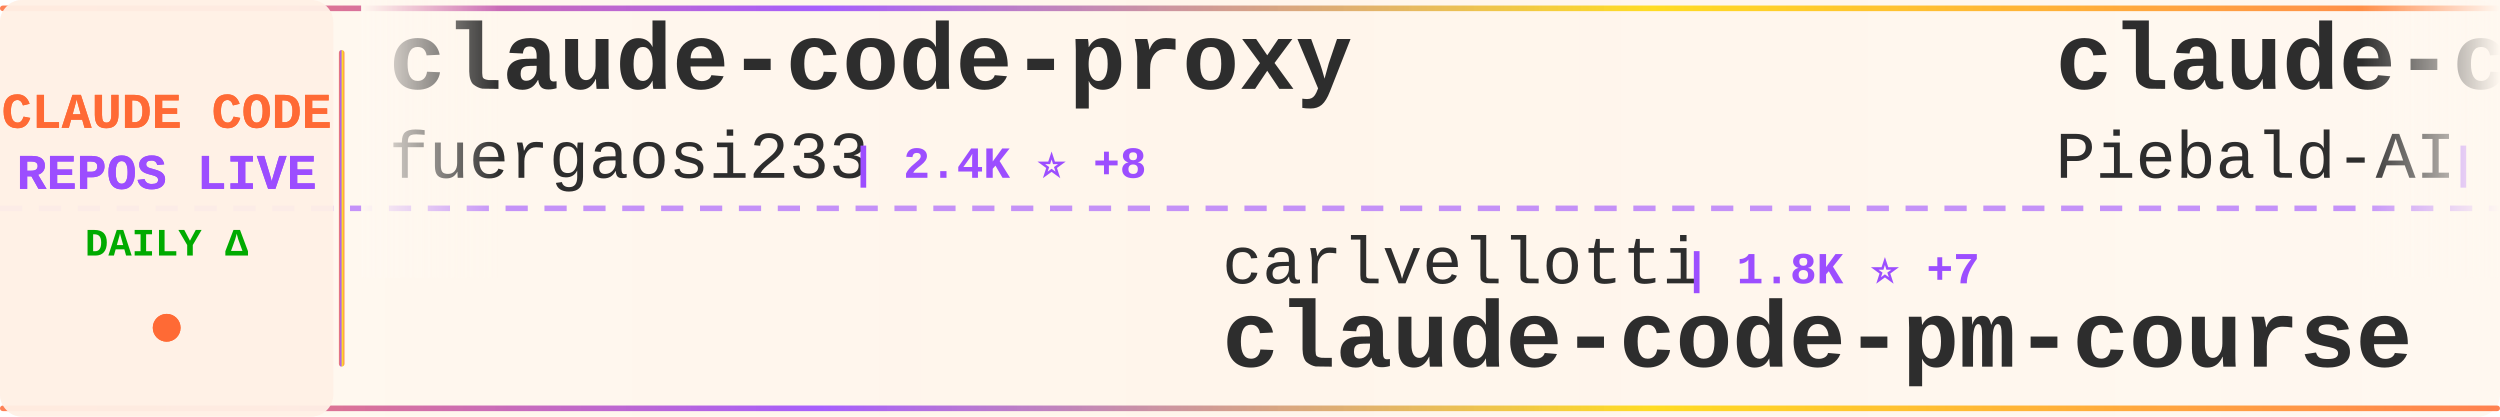
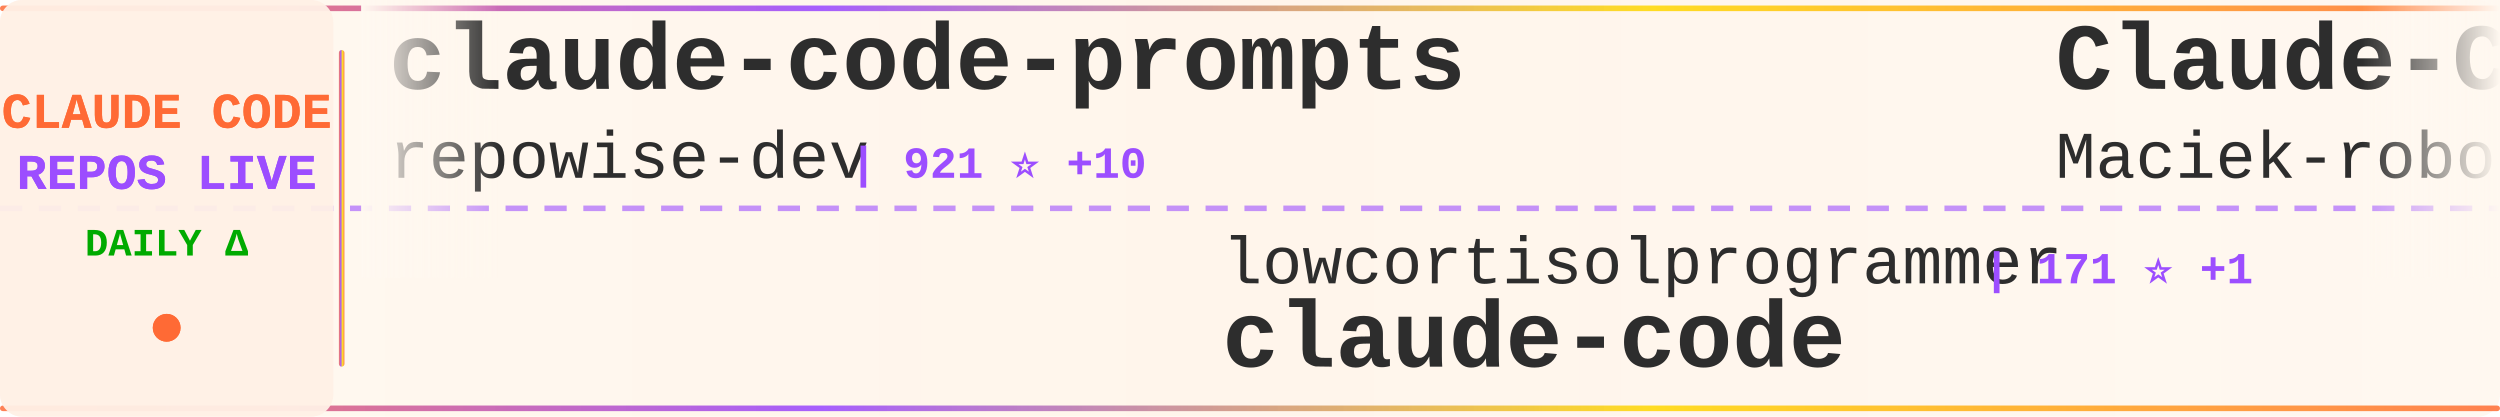
<svg xmlns="http://www.w3.org/2000/svg" width="900" height="150">
  <defs>
    <linearGradient id="tickerBg" x1="0%" y1="0%" x2="100%" y2="0%">
      <stop offset="0%" style="stop-color:#fff8f0;stop-opacity:0.98" />
      <stop offset="50%" style="stop-color:#fff5eb;stop-opacity:1" />
      <stop offset="100%" style="stop-color:#fff8f0;stop-opacity:0.98" />
    </linearGradient>
    <linearGradient id="borderGrad" x1="0%" y1="0%" x2="100%" y2="0%">
      <stop offset="0%" style="stop-color:#FF6B35;stop-opacity:0.85">
        <animate attributeName="stop-opacity" values="0.85;1;0.85" dur="2s" repeatCount="indefinite" />
      </stop>
      <stop offset="33%" style="stop-color:#9C4EFF;stop-opacity:0.9">
        <animate attributeName="stop-opacity" values="0.9;1;0.9" dur="2.2s" repeatCount="indefinite" />
      </stop>
      <stop offset="66%" style="stop-color:#FFD700;stop-opacity:0.85">
        <animate attributeName="stop-opacity" values="0.85;1;0.85" dur="1.8s" repeatCount="indefinite" />
      </stop>
      <stop offset="100%" style="stop-color:#FF6B35;stop-opacity:0.85">
        <animate attributeName="stop-opacity" values="0.85;1;0.85" dur="2s" repeatCount="indefinite" />
      </stop>
    </linearGradient>
    <filter id="textGlow">
      <feGaussianBlur stdDeviation="0.15" result="coloredBlur" />
      <feMerge>
        <feMergeNode in="coloredBlur" />
        <feMergeNode in="SourceGraphic" />
      </feMerge>
    </filter>
    <filter id="metricGlow">
      <feGaussianBlur stdDeviation="0.2" result="coloredBlur" />
      <feMerge>
        <feMergeNode in="coloredBlur" />
        <feMergeNode in="SourceGraphic" />
      </feMerge>
    </filter>
    <linearGradient id="leftFade" x1="0%" y1="0%" x2="100%" y2="0%">
      <stop offset="0%" style="stop-color:#fff8f0;stop-opacity:1" />
      <stop offset="100%" style="stop-color:#fff8f0;stop-opacity:0" />
    </linearGradient>
    <linearGradient id="rightFade" x1="0%" y1="0%" x2="100%" y2="0%">
      <stop offset="0%" style="stop-color:#fff8f0;stop-opacity:0" />
      <stop offset="100%" style="stop-color:#fff8f0;stop-opacity:1" />
    </linearGradient>
  </defs>
  <rect width="900" height="150" fill="url(#tickerBg)" rx="8" />
  <rect x="0" y="2" width="900" height="2" fill="url(#borderGrad)" rx="1" />
  <rect x="0" y="146" width="900" height="2" fill="url(#borderGrad)" rx="1" />
  <line x1="0" y1="75" x2="900" y2="75" stroke="#9C4EFF" stroke-width="2" stroke-dasharray="8 6" opacity="0.6" />
  <rect x="0" y="0" width="120" height="150" fill="#fff0e6" opacity="0.95" rx="8" />
  <text x="60" y="46" font-family="'Courier New', monospace" font-size="18" font-weight="bold" fill="#FF6B35" text-anchor="middle" filter="url(#textGlow)">
    CLAUDE CODE
  </text>
  <text x="60" y="68" font-family="'Courier New', monospace" font-size="18" font-weight="bold" fill="#9C4EFF" text-anchor="middle" filter="url(#textGlow)">
    REPOS LIVE
  </text>
  <text x="60" y="92" font-family="'Courier New', monospace" font-size="14" font-weight="bold" fill="#00aa00" text-anchor="middle">
    DAILY Δ
  </text>
  <circle cx="60" cy="118" r="5" fill="#FF6B35" filter="url(#metricGlow)">
    <animate attributeName="r" values="4;6;4" dur="1.5s" repeatCount="indefinite" />
    <animate attributeName="opacity" values="0.6;1;0.6" dur="1.5s" repeatCount="indefinite" />
  </circle>
  <rect x="122" y="18" width="2" height="114" fill="url(#borderGrad)" rx="1" />
  <clipPath id="tickerClip">
    <rect x="130" y="0" width="770" height="150" />
  </clipPath>
  <g clip-path="url(#tickerClip)">
    <g id="tickerItems">
      <animateTransform attributeName="transform" attributeType="XML" type="translate" from="0 0" to="-3000 0" dur="54s" repeatCount="indefinite" />
      <g transform="translate(0, 0)">
-         <text x="140" y="32" font-family="'Courier New', monospace" font-size="34" font-weight="bold" fill="#2d2d2d">claude-code-proxy</text>
-         <text x="140" y="64" font-family="'Courier New', monospace" font-size="24" font-weight="normal" fill="#2d2d2d" opacity="1.0">fuergaosi233</text>
-         <text x="306" y="64" font-family="'Courier New', monospace" font-size="16" font-weight="bold" fill="#9C4EFF"> | 2.4K ⭐ +8</text>
+         <text x="140" y="32" font-family="'Courier New', monospace" font-size="34" font-weight="bold" fill="#2d2d2d">claude-code-prompts</text>
+         <text x="140" y="64" font-family="'Courier New', monospace" font-size="24" font-weight="normal" fill="#2d2d2d" opacity="1.0">repowise-dev</text>
+         <text x="306" y="64" font-family="'Courier New', monospace" font-size="16" font-weight="bold" fill="#9C4EFF"> | 921 ⭐ +10</text>
      </g>
      <g transform="translate(300, 0)">
-         <text x="140" y="102" font-family="'Courier New', monospace" font-size="24" font-weight="normal" fill="#2d2d2d" opacity="1.0">carlvellotti</text>
-         <text x="306" y="102" font-family="'Courier New', monospace" font-size="16" font-weight="bold" fill="#9C4EFF"> | 1.8K ⭐ +7</text>
-         <text x="140" y="132" font-family="'Courier New', monospace" font-size="34" font-weight="bold" fill="#2d2d2d">claude-code-pm-course</text>
+         <text x="140" y="102" font-family="'Courier New', monospace" font-size="24" font-weight="normal" fill="#2d2d2d" opacity="1.0">lowcortisolprogrammer</text>
+         <text x="414" y="102" font-family="'Courier New', monospace" font-size="16" font-weight="bold" fill="#9C4EFF"> | 171 ⭐ +1</text>
+         <text x="140" y="132" font-family="'Courier New', monospace" font-size="34" font-weight="bold" fill="#2d2d2d">claude-code</text>
      </g>
      <g transform="translate(600, 0)">
-         <text x="140" y="32" font-family="'Courier New', monospace" font-size="34" font-weight="bold" fill="#2d2d2d">claude-code-system-promp...</text>
-         <text x="140" y="64" font-family="'Courier New', monospace" font-size="24" font-weight="normal" fill="#2d2d2d" opacity="1.0">Piebald-AI</text>
-         <text x="282" y="64" font-family="'Courier New', monospace" font-size="16" font-weight="bold" fill="#9C4EFF"> | 8.6K ⭐ +23</text>
+         <text x="140" y="32" font-family="'Courier New', monospace" font-size="34" font-weight="bold" fill="#2d2d2d">Claude-Code-Usage-Monito...</text>
+         <text x="140" y="64" font-family="'Courier New', monospace" font-size="24" font-weight="normal" fill="#2d2d2d" opacity="1.0">Maciek-roboblog</text>
+         <text x="342" y="64" font-family="'Courier New', monospace" font-size="16" font-weight="bold" fill="#9C4EFF"> | 7.5K ⭐ +25</text>
      </g>
      <g transform="translate(900, 0)">
-         <text x="140" y="102" font-family="'Courier New', monospace" font-size="24" font-weight="normal" fill="#2d2d2d" opacity="1.0">RichardAtCT</text>
-         <text x="294" y="102" font-family="'Courier New', monospace" font-size="16" font-weight="bold" fill="#9C4EFF"> | 2.4K ⭐ +10</text>
-         <text x="140" y="132" font-family="'Courier New', monospace" font-size="34" font-weight="bold" fill="#2d2d2d">claude-code-telegram</text>
+         <text x="140" y="102" font-family="'Courier New', monospace" font-size="24" font-weight="normal" fill="#2d2d2d" opacity="1.0">OneRedOak</text>
+         <text x="270" y="102" font-family="'Courier New', monospace" font-size="16" font-weight="bold" fill="#9C4EFF"> | 3.8K ⭐</text>
+         <text x="140" y="132" font-family="'Courier New', monospace" font-size="34" font-weight="bold" fill="#2d2d2d">claude-code-workflows</text>
      </g>
      <g transform="translate(1200, 0)">
-         <text x="140" y="32" font-family="'Courier New', monospace" font-size="34" font-weight="bold" fill="#2d2d2d">claude-code-analysis</text>
-         <text x="140" y="64" font-family="'Courier New', monospace" font-size="24" font-weight="normal" fill="#2d2d2d" opacity="1.0">liuup</text>
-         <text x="222" y="64" font-family="'Courier New', monospace" font-size="16" font-weight="bold" fill="#9C4EFF"> | 1.4K ⭐ +43</text>
+         <text x="140" y="32" font-family="'Courier New', monospace" font-size="34" font-weight="bold" fill="#2d2d2d">Open-ClaudeCode</text>
+         <text x="140" y="64" font-family="'Courier New', monospace" font-size="24" font-weight="normal" fill="#2d2d2d" opacity="1.0">LING71671</text>
+         <text x="270" y="64" font-family="'Courier New', monospace" font-size="16" font-weight="bold" fill="#9C4EFF"> | 725 ⭐ +5</text>
      </g>
      <g transform="translate(1500, 0)">
-         <text x="140" y="102" font-family="'Courier New', monospace" font-size="24" font-weight="normal" fill="#2d2d2d" opacity="1.0">davila7</text>
-         <text x="246" y="102" font-family="'Courier New', monospace" font-size="16" font-weight="bold" fill="#9C4EFF"> | 24.5K ⭐ +33</text>
-         <text x="140" y="132" font-family="'Courier New', monospace" font-size="34" font-weight="bold" fill="#2d2d2d">claude-code-templates</text>
+         <text x="140" y="102" font-family="'Courier New', monospace" font-size="24" font-weight="normal" fill="#2d2d2d" opacity="1.0">pedrohcgs</text>
+         <text x="270" y="102" font-family="'Courier New', monospace" font-size="16" font-weight="bold" fill="#9C4EFF"> | 900 ⭐ +7</text>
+         <text x="140" y="132" font-family="'Courier New', monospace" font-size="34" font-weight="bold" fill="#2d2d2d">claude-code-my-workflow</text>
      </g>
      <g transform="translate(1800, 0)">
        <text x="140" y="32" font-family="'Courier New', monospace" font-size="34" font-weight="bold" fill="#2d2d2d">claude-code</text>
-         <text x="140" y="64" font-family="'Courier New', monospace" font-size="24" font-weight="normal" fill="#2d2d2d" opacity="1.0">isboyjc</text>
-         <text x="246" y="64" font-family="'Courier New', monospace" font-size="16" font-weight="bold" fill="#9C4EFF"> | 146 ⭐ +2</text>
+         <text x="140" y="64" font-family="'Courier New', monospace" font-size="24" font-weight="normal" fill="#2d2d2d" opacity="1.0">claude-code-best</text>
+         <text x="354" y="64" font-family="'Courier New', monospace" font-size="16" font-weight="bold" fill="#9C4EFF"> | 15.5K ⭐ +108</text>
      </g>
      <g transform="translate(2100, 0)">
-         <text x="140" y="102" font-family="'Courier New', monospace" font-size="24" font-weight="normal" fill="#2d2d2d" opacity="1.0">oboard</text>
-         <text x="234" y="102" font-family="'Courier New', monospace" font-size="16" font-weight="bold" fill="#9C4EFF"> | 2.9K ⭐ +11</text>
-         <text x="140" y="132" font-family="'Courier New', monospace" font-size="34" font-weight="bold" fill="#2d2d2d">claude-code-rev</text>
+         <text x="140" y="102" font-family="'Courier New', monospace" font-size="24" font-weight="normal" fill="#2d2d2d" opacity="1.0">frankbria</text>
+         <text x="270" y="102" font-family="'Courier New', monospace" font-size="16" font-weight="bold" fill="#9C4EFF"> | 8.6K ⭐ +23</text>
+         <text x="140" y="132" font-family="'Courier New', monospace" font-size="34" font-weight="bold" fill="#2d2d2d">ralph-claude-code</text>
      </g>
      <g transform="translate(2400, 0)">
-         <text x="140" y="32" font-family="'Courier New', monospace" font-size="34" font-weight="bold" fill="#2d2d2d">claude-code-infrastructu...</text>
-         <text x="140" y="64" font-family="'Courier New', monospace" font-size="24" font-weight="normal" fill="#2d2d2d" opacity="1.0">diet103</text>
-         <text x="246" y="64" font-family="'Courier New', monospace" font-size="16" font-weight="bold" fill="#9C4EFF"> | 9.4K ⭐ +2</text>
+         <text x="140" y="32" font-family="'Courier New', monospace" font-size="34" font-weight="bold" fill="#2d2d2d">claude_code_bridge</text>
+         <text x="140" y="64" font-family="'Courier New', monospace" font-size="24" font-weight="normal" fill="#2d2d2d" opacity="1.0">bfly123</text>
+         <text x="246" y="64" font-family="'Courier New', monospace" font-size="16" font-weight="bold" fill="#9C4EFF"> | 2.2K ⭐ +11</text>
      </g>
      <g transform="translate(2700, 0)">
-         <text x="140" y="102" font-family="'Courier New', monospace" font-size="24" font-weight="normal" fill="#2d2d2d" opacity="1.0">anthropics</text>
-         <text x="282" y="102" font-family="'Courier New', monospace" font-size="16" font-weight="bold" fill="#9C4EFF"> | 4.2K ⭐ +12</text>
-         <text x="140" y="132" font-family="'Courier New', monospace" font-size="34" font-weight="bold" fill="#2d2d2d">claude-code-security-rev...</text>
+         <text x="140" y="102" font-family="'Courier New', monospace" font-size="24" font-weight="normal" fill="#2d2d2d" opacity="1.0">siteboon</text>
+         <text x="258" y="102" font-family="'Courier New', monospace" font-size="16" font-weight="bold" fill="#9C4EFF"> | 9.7K ⭐ +29</text>
+         <text x="140" y="132" font-family="'Courier New', monospace" font-size="34" font-weight="bold" fill="#2d2d2d">claudecodeui</text>
      </g>
      <g transform="translate(3000, 0)">
-         <text x="140" y="32" font-family="'Courier New', monospace" font-size="34" font-weight="bold" fill="#2d2d2d">claude-code-proxy</text>
-         <text x="140" y="64" font-family="'Courier New', monospace" font-size="24" font-weight="normal" fill="#2d2d2d" opacity="1.0">fuergaosi233</text>
-         <text x="306" y="64" font-family="'Courier New', monospace" font-size="16" font-weight="bold" fill="#9C4EFF"> | 2.4K ⭐ +8</text>
+         <text x="140" y="32" font-family="'Courier New', monospace" font-size="34" font-weight="bold" fill="#2d2d2d">claude-code-prompts</text>
+         <text x="140" y="64" font-family="'Courier New', monospace" font-size="24" font-weight="normal" fill="#2d2d2d" opacity="1.0">repowise-dev</text>
+         <text x="306" y="64" font-family="'Courier New', monospace" font-size="16" font-weight="bold" fill="#9C4EFF"> | 921 ⭐ +10</text>
      </g>
      <g transform="translate(3300, 0)">
-         <text x="140" y="102" font-family="'Courier New', monospace" font-size="24" font-weight="normal" fill="#2d2d2d" opacity="1.0">carlvellotti</text>
-         <text x="306" y="102" font-family="'Courier New', monospace" font-size="16" font-weight="bold" fill="#9C4EFF"> | 1.8K ⭐ +7</text>
-         <text x="140" y="132" font-family="'Courier New', monospace" font-size="34" font-weight="bold" fill="#2d2d2d">claude-code-pm-course</text>
+         <text x="140" y="102" font-family="'Courier New', monospace" font-size="24" font-weight="normal" fill="#2d2d2d" opacity="1.0">lowcortisolprogrammer</text>
+         <text x="414" y="102" font-family="'Courier New', monospace" font-size="16" font-weight="bold" fill="#9C4EFF"> | 171 ⭐ +1</text>
+         <text x="140" y="132" font-family="'Courier New', monospace" font-size="34" font-weight="bold" fill="#2d2d2d">claude-code</text>
      </g>
      <g transform="translate(3600, 0)">
-         <text x="140" y="32" font-family="'Courier New', monospace" font-size="34" font-weight="bold" fill="#2d2d2d">claude-code-system-promp...</text>
-         <text x="140" y="64" font-family="'Courier New', monospace" font-size="24" font-weight="normal" fill="#2d2d2d" opacity="1.0">Piebald-AI</text>
-         <text x="282" y="64" font-family="'Courier New', monospace" font-size="16" font-weight="bold" fill="#9C4EFF"> | 8.6K ⭐ +23</text>
+         <text x="140" y="32" font-family="'Courier New', monospace" font-size="34" font-weight="bold" fill="#2d2d2d">Claude-Code-Usage-Monito...</text>
+         <text x="140" y="64" font-family="'Courier New', monospace" font-size="24" font-weight="normal" fill="#2d2d2d" opacity="1.0">Maciek-roboblog</text>
+         <text x="342" y="64" font-family="'Courier New', monospace" font-size="16" font-weight="bold" fill="#9C4EFF"> | 7.5K ⭐ +25</text>
      </g>
      <g transform="translate(3900, 0)">
-         <text x="140" y="102" font-family="'Courier New', monospace" font-size="24" font-weight="normal" fill="#2d2d2d" opacity="1.0">RichardAtCT</text>
-         <text x="294" y="102" font-family="'Courier New', monospace" font-size="16" font-weight="bold" fill="#9C4EFF"> | 2.4K ⭐ +10</text>
-         <text x="140" y="132" font-family="'Courier New', monospace" font-size="34" font-weight="bold" fill="#2d2d2d">claude-code-telegram</text>
+         <text x="140" y="102" font-family="'Courier New', monospace" font-size="24" font-weight="normal" fill="#2d2d2d" opacity="1.0">OneRedOak</text>
+         <text x="270" y="102" font-family="'Courier New', monospace" font-size="16" font-weight="bold" fill="#9C4EFF"> | 3.8K ⭐</text>
+         <text x="140" y="132" font-family="'Courier New', monospace" font-size="34" font-weight="bold" fill="#2d2d2d">claude-code-workflows</text>
      </g>
    </g>
  </g>
  <rect x="130" y="0" width="50" height="100" fill="url(#leftFade)" />
  <rect x="850" y="0" width="50" height="100" fill="url(#rightFade)" />
</svg>
